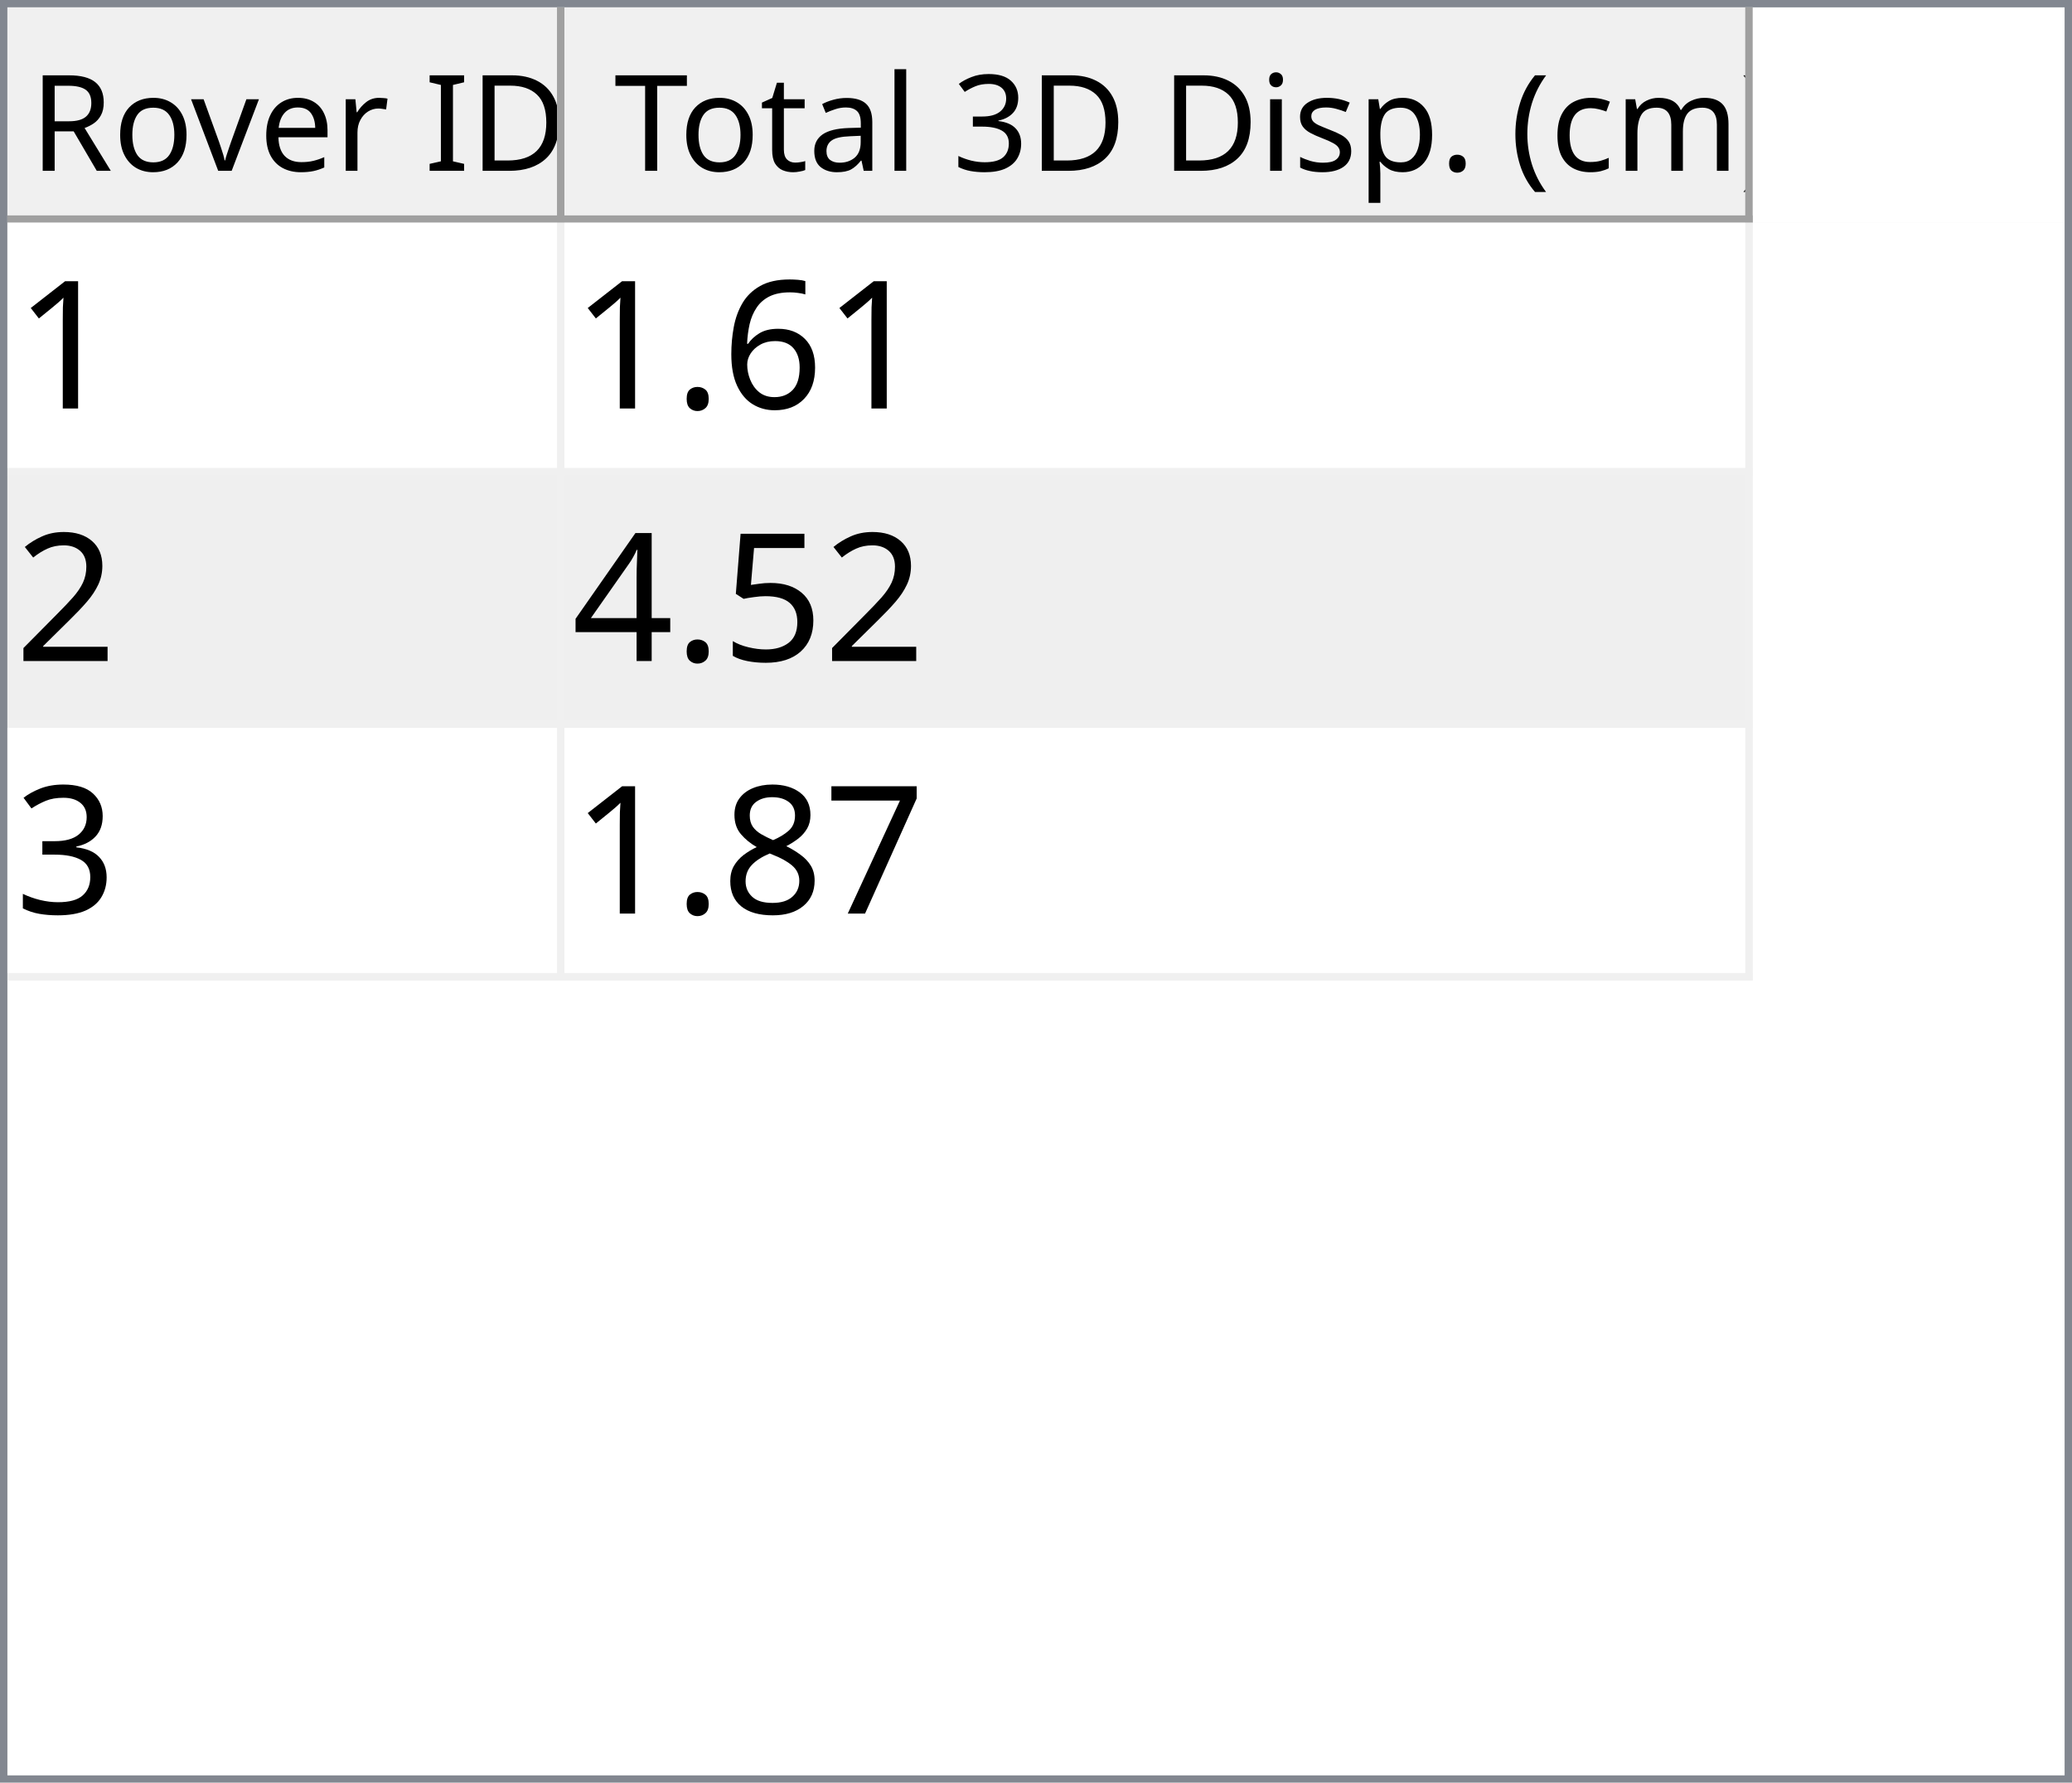
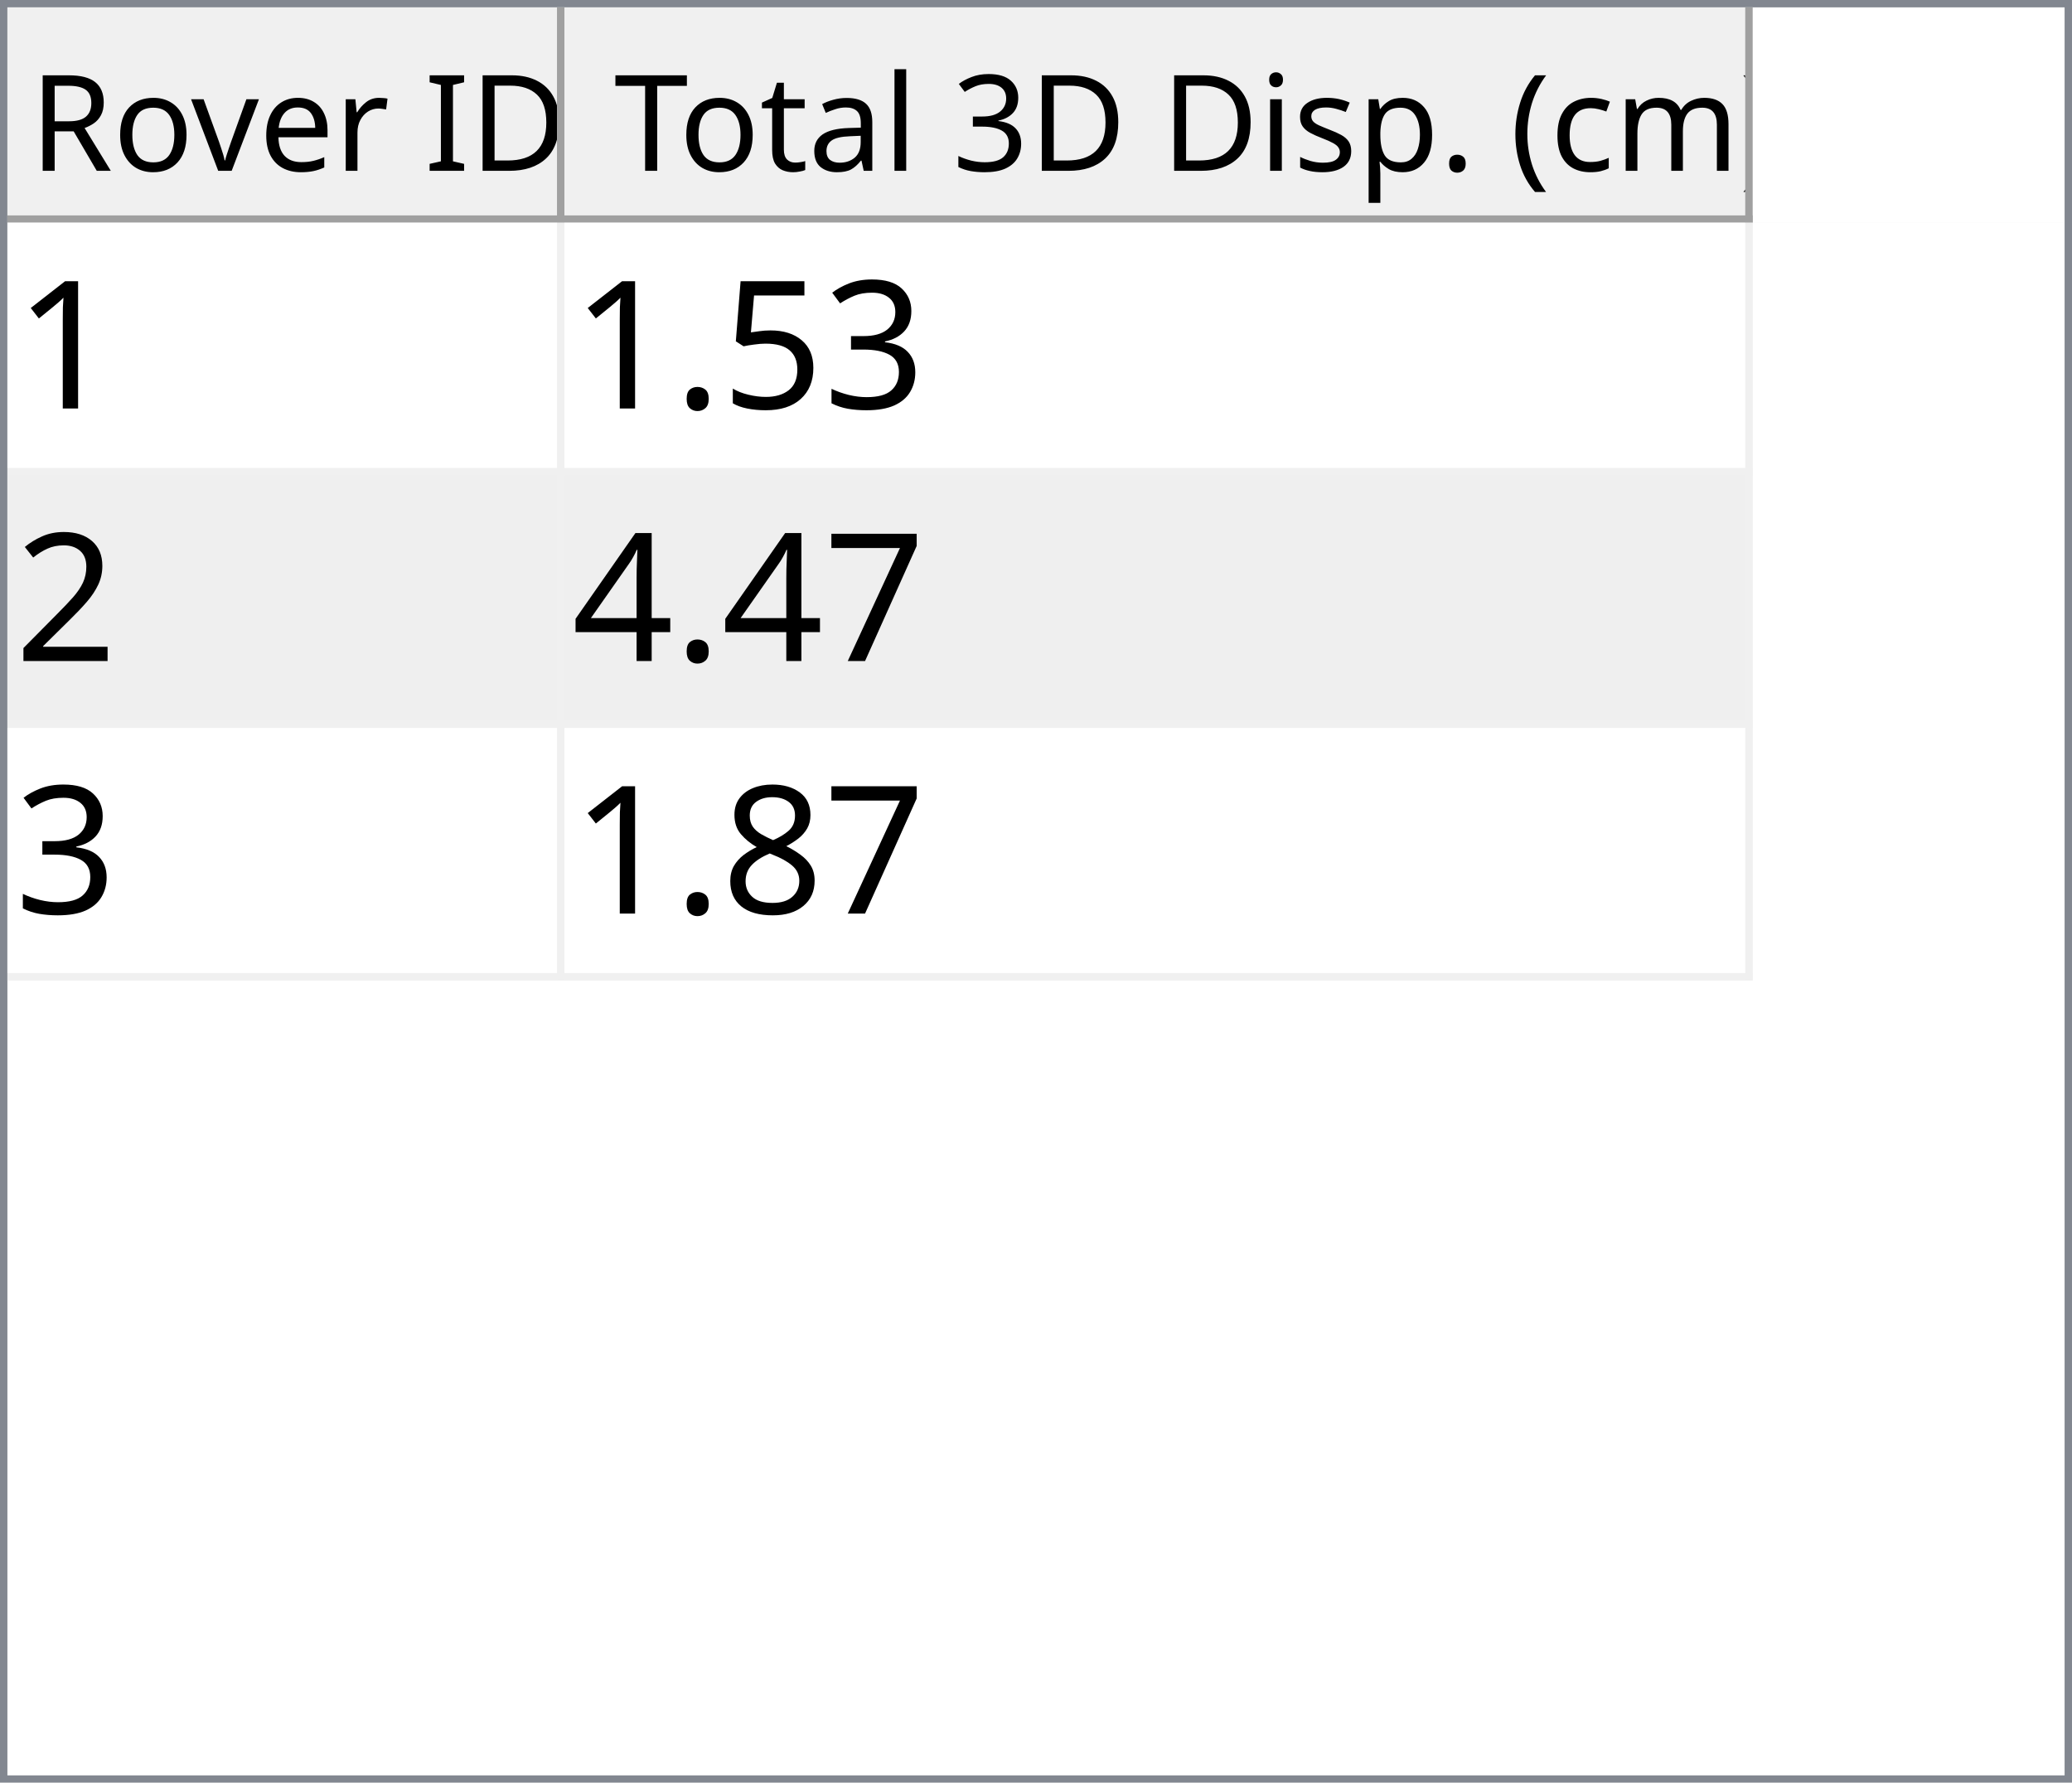
<svg xmlns="http://www.w3.org/2000/svg" style="fill-opacity:1; color-rendering:auto; color-interpolation:auto; text-rendering:auto; stroke:black; stroke-linecap:square; stroke-miterlimit:10; shape-rendering:auto; stroke-opacity:1; fill:black; stroke-dasharray:none; font-weight:normal; stroke-width:1; font-family:'Dialog'; font-style:normal; stroke-linejoin:miter; font-size:12px; stroke-dashoffset:0; image-rendering:auto;" width="279" height="240">
  <defs id="genericDefs" />
  <g>
    <defs id="defs1">
      <clipPath clipPathUnits="userSpaceOnUse" id="clipPath1">
        <path d="M0 0 L279 0 L279 240 L0 240 L0 0 Z" />
      </clipPath>
      <clipPath clipPathUnits="userSpaceOnUse" id="clipPath2">
        <path d="M0 0 L0 240 L279 240 L279 0 Z" />
      </clipPath>
      <clipPath clipPathUnits="userSpaceOnUse" id="clipPath3">
        <path d="M0 0 L0 29 L277 29 L277 0 Z" />
      </clipPath>
      <clipPath clipPathUnits="userSpaceOnUse" id="clipPath4">
        <path d="M0 0 L0 29 L75 29 L75 0 Z" />
      </clipPath>
      <clipPath clipPathUnits="userSpaceOnUse" id="clipPath5">
        <path d="M1 1 L1 28 L74 28 L74 1 Z" />
      </clipPath>
      <clipPath clipPathUnits="userSpaceOnUse" id="clipPath6">
        <path d="M0 0 L0 27 L73 27 L73 0 Z" />
      </clipPath>
      <clipPath clipPathUnits="userSpaceOnUse" id="clipPath7">
        <path d="M-0.5 -0.5 L-0.5 28.5 L74.5 28.5 L74.5 -0.5 Z" />
      </clipPath>
      <clipPath clipPathUnits="userSpaceOnUse" id="clipPath8">
        <path d="M0 0 L0 29 L160 29 L160 0 Z" />
      </clipPath>
      <clipPath clipPathUnits="userSpaceOnUse" id="clipPath9">
        <path d="M1 1 L1 28 L159 28 L159 1 Z" />
      </clipPath>
      <clipPath clipPathUnits="userSpaceOnUse" id="clipPath10">
        <path d="M0 0 L0 27 L158 27 L158 0 Z" />
      </clipPath>
      <clipPath clipPathUnits="userSpaceOnUse" id="clipPath11">
        <path d="M-0.5 -0.5 L-0.5 28.5 L159.5 28.5 L159.5 -0.5 Z" />
      </clipPath>
      <clipPath clipPathUnits="userSpaceOnUse" id="clipPath12">
        <path d="M0 0 L0 209 L277 209 L277 0 Z" />
      </clipPath>
      <clipPath clipPathUnits="userSpaceOnUse" id="clipPath13">
        <path d="M0 0 L0 102 L235 102 L235 0 Z" />
      </clipPath>
      <clipPath clipPathUnits="userSpaceOnUse" id="clipPath14">
        <path d="M-0.5 -0.5 L-0.5 101.5 L234.5 101.5 L234.5 -0.5 Z" />
      </clipPath>
      <clipPath clipPathUnits="userSpaceOnUse" id="clipPath15">
        <path d="M0 0 L0 33 L74 33 L74 0 Z" />
      </clipPath>
      <clipPath clipPathUnits="userSpaceOnUse" id="clipPath16">
        <path d="M0 0 L0 33 L159 33 L159 0 Z" />
      </clipPath>
      <font horiz-adv-x="64.551" id="font1">
        <font-face ascent="107.91" descent="25.098" units-per-em="100" style="font-style:normal; font-family:Segoe UI; font-weight:normal;" />
        <missing-glyph horiz-adv-x="64.551" d="M8.109 0 L8.109 68.266 L56.453 68.266 L56.453 0 L8.109 0 ZM15.328 7.234 L49.219 7.234 L49.219 61.031 L15.328 61.031 L15.328 7.234 Z" />
        <glyph unicode="D" horiz-adv-x="70.117" d="M9.188 0 L9.188 70.016 L28.516 70.016 Q65.531 70.016 65.531 35.891 Q65.531 19.672 55.25 9.836 Q44.969 0 27.734 0 L9.188 0 ZM17.391 62.594 L17.391 7.422 L27.828 7.422 Q41.609 7.422 49.273 14.797 Q56.938 22.172 56.938 35.688 Q56.938 62.594 28.328 62.594 L17.391 62.594 Z" />
        <glyph unicode="I" horiz-adv-x="26.611" d="M17.391 0 L9.188 0 L9.188 70.016 L17.391 70.016 L17.391 0 Z" />
        <glyph unicode=" " horiz-adv-x="27.393" d="" />
        <glyph unicode="r" horiz-adv-x="34.766" d="M34.188 41.891 Q32.078 43.5 28.125 43.5 Q23 43.5 19.555 38.672 Q16.109 33.844 16.109 25.484 L16.109 0 L8.109 0 L8.109 50 L16.109 50 L16.109 39.703 L16.312 39.703 Q18.016 44.969 21.531 47.922 Q25.047 50.875 29.391 50.875 Q32.516 50.875 34.188 50.203 L34.188 41.891 Z" />
        <glyph unicode="e" horiz-adv-x="52.295" d="M48.297 23 L12.984 23 Q13.188 14.656 17.484 10.109 Q21.781 5.562 29.297 5.562 Q37.75 5.562 44.828 11.141 L44.828 3.609 Q38.234 -1.172 27.391 -1.172 Q16.797 -1.172 10.742 5.641 Q4.688 12.453 4.688 24.812 Q4.688 36.469 11.305 43.82 Q17.922 51.172 27.734 51.172 Q37.547 51.172 42.922 44.828 Q48.297 38.484 48.297 27.203 L48.297 23 ZM40.094 29.781 Q40.047 36.719 36.75 40.578 Q33.453 44.438 27.594 44.438 Q21.922 44.438 17.969 40.383 Q14.016 36.328 13.094 29.781 L40.094 29.781 Z" />
        <glyph unicode="v" horiz-adv-x="47.9" d="M47.406 50 L27.484 0 L19.625 0 L0.688 50 L9.469 50 L22.172 13.672 Q23.578 9.672 23.922 6.688 L24.125 6.688 Q24.609 10.453 25.688 13.484 L38.969 50 L47.406 50 Z" />
        <glyph unicode="o" horiz-adv-x="58.594" d="M29 -1.172 Q17.922 -1.172 11.305 5.836 Q4.688 12.844 4.688 24.422 Q4.688 37.016 11.57 44.094 Q18.453 51.172 30.172 51.172 Q41.359 51.172 47.633 44.289 Q53.906 37.406 53.906 25.203 Q53.906 13.234 47.141 6.031 Q40.375 -1.172 29 -1.172 ZM29.594 44.438 Q21.875 44.438 17.383 39.188 Q12.891 33.938 12.891 24.703 Q12.891 15.828 17.43 10.695 Q21.969 5.562 29.594 5.562 Q37.359 5.562 41.531 10.594 Q45.703 15.625 45.703 24.906 Q45.703 34.281 41.531 39.359 Q37.359 44.438 29.594 44.438 Z" />
        <glyph unicode="R" horiz-adv-x="59.814" d="M59.375 0 L49.609 0 L37.891 19.625 Q36.281 22.359 34.766 24.289 Q33.25 26.219 31.664 27.438 Q30.078 28.656 28.25 29.219 Q26.422 29.781 24.125 29.781 L17.391 29.781 L17.391 0 L9.188 0 L9.188 70.016 L30.078 70.016 Q34.672 70.016 38.555 68.867 Q42.438 67.719 45.289 65.375 Q48.141 63.031 49.758 59.547 Q51.375 56.062 51.375 51.375 Q51.375 47.703 50.273 44.656 Q49.172 41.609 47.148 39.211 Q45.125 36.812 42.266 35.133 Q39.406 33.453 35.844 32.516 L35.844 32.328 Q37.594 31.547 38.891 30.547 Q40.188 29.547 41.359 28.18 Q42.531 26.812 43.68 25.078 Q44.828 23.344 46.234 21.047 L59.375 0 ZM17.391 62.594 L17.391 37.203 L28.516 37.203 Q31.594 37.203 34.203 38.133 Q36.812 39.062 38.719 40.797 Q40.625 42.531 41.703 45.047 Q42.781 47.562 42.781 50.688 Q42.781 56.297 39.141 59.445 Q35.5 62.594 28.609 62.594 L17.391 62.594 Z" />
        <glyph unicode=")" horiz-adv-x="30.176" d="M8.297 -15.922 L1.172 -15.922 Q16.406 2.344 16.406 26.812 Q16.406 51.469 1.078 70.016 L8.297 70.016 Q23.531 52.156 23.531 26.703 Q23.531 1.375 8.297 -15.922 Z" />
        <glyph unicode="m" horiz-adv-x="86.133" d="M79.109 0 L71.094 0 L71.094 28.719 Q71.094 37.016 68.531 40.727 Q65.969 44.438 59.906 44.438 Q54.781 44.438 51.195 39.75 Q47.609 35.062 47.609 28.516 L47.609 0 L39.594 0 L39.594 29.688 Q39.594 44.438 28.219 44.438 Q22.953 44.438 19.531 40.016 Q16.109 35.594 16.109 28.516 L16.109 0 L8.109 0 L8.109 50 L16.109 50 L16.109 42.094 L16.312 42.094 Q21.625 51.172 31.844 51.172 Q36.969 51.172 40.773 48.312 Q44.578 45.453 46 40.828 Q51.562 51.172 62.594 51.172 Q79.109 51.172 79.109 30.812 L79.109 0 Z" />
        <glyph unicode="c" horiz-adv-x="46.191" d="M42.188 2.297 Q36.422 -1.172 28.516 -1.172 Q17.828 -1.172 11.258 5.789 Q4.688 12.75 4.688 23.828 Q4.688 36.188 11.766 43.68 Q18.844 51.172 30.672 51.172 Q37.25 51.172 42.281 48.734 L42.281 40.531 Q36.719 44.438 30.375 44.438 Q22.703 44.438 17.797 38.945 Q12.891 33.453 12.891 24.516 Q12.891 15.719 17.508 10.641 Q22.125 5.562 29.891 5.562 Q36.422 5.562 42.188 9.906 L42.188 2.297 Z" />
        <glyph unicode="(" horiz-adv-x="30.176" d="M29.109 -15.922 L21.969 -15.922 Q6.844 1.375 6.844 26.703 Q6.844 52.156 21.969 70.016 L29.203 70.016 Q13.875 51.469 13.875 26.812 Q13.875 2.344 29.109 -15.922 Z" />
        <glyph unicode="." horiz-adv-x="21.68" d="M10.891 -1.078 Q8.641 -1.078 7.055 0.539 Q5.469 2.156 5.469 4.391 Q5.469 6.641 7.055 8.273 Q8.641 9.906 10.891 9.906 Q13.188 9.906 14.797 8.273 Q16.406 6.641 16.406 4.391 Q16.406 2.156 14.797 0.539 Q13.188 -1.078 10.891 -1.078 Z" />
        <glyph unicode="p" horiz-adv-x="58.789" d="M16.312 7.234 L16.109 7.234 L16.109 -23 L8.109 -23 L8.109 50 L16.109 50 L16.109 41.219 L16.312 41.219 Q22.219 51.172 33.594 51.172 Q43.266 51.172 48.688 44.461 Q54.109 37.75 54.109 26.469 Q54.109 13.922 48 6.375 Q41.891 -1.172 31.297 -1.172 Q21.578 -1.172 16.312 7.234 ZM16.109 27.391 L16.109 20.406 Q16.109 14.203 20.141 9.883 Q24.172 5.562 30.375 5.562 Q37.641 5.562 41.773 11.133 Q45.906 16.703 45.906 26.609 Q45.906 34.969 42.047 39.703 Q38.188 44.438 31.594 44.438 Q24.609 44.438 20.359 39.578 Q16.109 34.719 16.109 27.391 Z" />
        <glyph unicode="s" horiz-adv-x="42.432" d="M5.078 1.812 L5.078 10.406 Q11.625 5.562 19.484 5.562 Q30.031 5.562 30.031 12.594 Q30.031 14.594 29.125 15.992 Q28.219 17.391 26.68 18.461 Q25.141 19.531 23.07 20.383 Q21 21.234 18.609 22.172 Q15.281 23.484 12.766 24.828 Q10.25 26.172 8.57 27.859 Q6.891 29.547 6.031 31.695 Q5.172 33.844 5.172 36.719 Q5.172 40.234 6.789 42.945 Q8.406 45.656 11.086 47.484 Q13.766 49.312 17.211 50.242 Q20.656 51.172 24.312 51.172 Q30.812 51.172 35.938 48.922 L35.938 40.828 Q30.422 44.438 23.25 44.438 Q21 44.438 19.195 43.922 Q17.391 43.406 16.094 42.477 Q14.797 41.547 14.086 40.258 Q13.375 38.969 13.375 37.406 Q13.375 35.453 14.086 34.133 Q14.797 32.812 16.164 31.789 Q17.531 30.766 19.484 29.938 Q21.438 29.109 23.922 28.125 Q27.25 26.859 29.883 25.516 Q32.516 24.172 34.375 22.484 Q36.234 20.797 37.234 18.602 Q38.234 16.406 38.234 13.375 Q38.234 9.672 36.602 6.938 Q34.969 4.203 32.234 2.398 Q29.5 0.594 25.93 -0.289 Q22.359 -1.172 18.453 -1.172 Q10.75 -1.172 5.078 1.812 Z" />
        <glyph unicode="i" horiz-adv-x="24.219" d="M12.203 62.703 Q10.062 62.703 8.547 64.164 Q7.031 65.625 7.031 67.875 Q7.031 70.125 8.547 71.609 Q10.062 73.094 12.203 73.094 Q14.406 73.094 15.945 71.609 Q17.484 70.125 17.484 67.875 Q17.484 65.719 15.945 64.211 Q14.406 62.703 12.203 62.703 ZM16.109 0 L8.109 0 L8.109 50 L16.109 50 L16.109 0 Z" />
        <glyph unicode="3" horiz-adv-x="53.906" d="M46.531 19.828 Q46.531 15.094 44.75 11.211 Q42.969 7.328 39.719 4.57 Q36.469 1.812 31.93 0.297 Q27.391 -1.219 21.922 -1.219 Q11.922 -1.219 6 2.594 L6 11.188 Q13.094 5.609 22.219 5.609 Q25.875 5.609 28.828 6.539 Q31.781 7.469 33.906 9.227 Q36.031 10.984 37.18 13.477 Q38.328 15.969 38.328 19.094 Q38.328 32.812 18.797 32.812 L12.984 32.812 L12.984 39.594 L18.5 39.594 Q35.797 39.594 35.797 52.484 Q35.797 64.406 22.609 64.406 Q15.188 64.406 8.688 59.422 L8.688 67.188 Q15.375 71.188 24.609 71.188 Q29 71.188 32.57 69.969 Q36.141 68.75 38.68 66.555 Q41.219 64.359 42.609 61.281 Q44 58.203 44 54.5 Q44 40.672 30.031 36.719 L30.031 36.531 Q33.594 36.141 36.625 34.797 Q39.656 33.453 41.852 31.305 Q44.047 29.156 45.289 26.25 Q46.531 23.344 46.531 19.828 Z" />
        <glyph unicode="l" horiz-adv-x="24.219" d="M16.109 0 L8.109 0 L8.109 74.031 L16.109 74.031 L16.109 0 Z" />
        <glyph unicode="a" horiz-adv-x="50.879" d="M43.891 0 L35.891 0 L35.891 7.812 L35.688 7.812 Q30.469 -1.172 20.312 -1.172 Q12.844 -1.172 8.617 2.781 Q4.391 6.734 4.391 13.281 Q4.391 27.297 20.906 29.594 L35.891 31.688 Q35.891 44.438 25.594 44.438 Q16.547 44.438 9.281 38.281 L9.281 46.484 Q16.656 51.172 26.266 51.172 Q43.891 51.172 43.891 32.516 L43.891 0 ZM35.891 25.297 L23.828 23.641 Q18.266 22.859 15.43 20.875 Q12.594 18.891 12.594 13.875 Q12.594 10.203 15.211 7.883 Q17.828 5.562 22.172 5.562 Q28.125 5.562 32.008 9.742 Q35.891 13.922 35.891 20.312 L35.891 25.297 Z" />
        <glyph unicode="t" horiz-adv-x="33.887" d="M31.297 0.484 Q28.469 -1.078 23.828 -1.078 Q10.688 -1.078 10.688 13.578 L10.688 43.172 L2.094 43.172 L2.094 50 L10.688 50 L10.688 62.203 L18.703 64.797 L18.703 50 L31.297 50 L31.297 43.172 L18.703 43.172 L18.703 14.984 Q18.703 9.969 20.414 7.82 Q22.125 5.672 26.078 5.672 Q29.109 5.672 31.297 7.328 L31.297 0.484 Z" />
        <glyph unicode="T" horiz-adv-x="52.393" d="M50.594 62.594 L30.375 62.594 L30.375 0 L22.172 0 L22.172 62.594 L2 62.594 L2 70.016 L50.594 70.016 L50.594 62.594 Z" />
      </font>
      <font horiz-adv-x="75.0" id="font2">
        <font-face ascent="100.537" descent="21.973" units-per-em="100" style="font-style:normal; font-family:sans-serif; font-weight:normal;" />
        <missing-glyph horiz-adv-x="75.0" d="M12.5 0 L12.5 62.5 L62.5 62.5 L62.5 0 L12.5 0 ZM14.062 1.562 L60.938 1.562 L60.938 60.938 L14.062 60.938 L14.062 1.562 Z" />
        <glyph unicode="1" horiz-adv-x="55.615" d="M37.25 0 L28.469 0 L28.469 56 Q25.297 52.984 20.141 49.953 Q14.984 46.922 10.891 45.406 L10.891 53.906 Q18.266 57.375 23.781 62.305 Q29.297 67.234 31.594 71.875 L37.25 71.875 L37.25 0 Z" />
-         <glyph unicode="6" horiz-adv-x="55.615" d="M49.75 54.047 L41.016 53.375 Q39.844 58.547 37.703 60.891 Q34.125 64.656 28.906 64.656 Q24.703 64.656 21.531 62.312 Q17.391 59.281 14.992 53.469 Q12.594 47.656 12.5 36.922 Q15.672 41.75 20.266 44.094 Q24.859 46.438 29.891 46.438 Q38.672 46.438 44.852 39.969 Q51.031 33.5 51.031 23.25 Q51.031 16.5 48.125 10.719 Q45.219 4.938 40.141 1.859 Q35.062 -1.219 28.609 -1.219 Q17.625 -1.219 10.695 6.859 Q3.766 14.938 3.766 33.5 Q3.766 54.25 11.422 63.672 Q18.109 71.875 29.438 71.875 Q37.891 71.875 43.289 67.141 Q48.688 62.406 49.75 54.047 ZM13.875 23.188 Q13.875 18.656 15.797 14.508 Q17.719 10.359 21.188 8.18 Q24.656 6 28.469 6 Q34.031 6 38.039 10.492 Q42.047 14.984 42.047 22.703 Q42.047 30.125 38.086 34.398 Q34.125 38.672 28.125 38.672 Q22.172 38.672 18.023 34.398 Q13.875 30.125 13.875 23.188 Z" />
+         <glyph unicode="3" horiz-adv-x="55.615" d="M4.203 18.891 L12.984 20.062 Q14.5 12.594 18.141 9.297 Q21.781 6 27 6 Q33.203 6 37.477 10.297 Q41.75 14.594 41.75 20.953 Q41.75 27 37.797 30.93 Q33.844 34.859 27.734 34.859 Q25.25 34.859 21.531 33.891 L22.516 41.609 Q23.391 41.5 23.922 41.5 Q29.547 41.5 34.039 44.43 Q38.531 47.359 38.531 53.469 Q38.531 58.297 35.258 61.477 Q31.984 64.656 26.812 64.656 Q21.688 64.656 18.266 61.43 Q14.844 58.203 13.875 51.766 L5.078 53.328 Q6.688 62.156 12.398 67.016 Q18.109 71.875 26.609 71.875 Q32.469 71.875 37.398 69.359 Q42.328 66.844 44.945 62.5 Q47.562 58.156 47.562 53.266 Q47.562 48.641 45.07 44.828 Q42.578 41.016 37.703 38.766 Q44.047 37.312 47.562 32.695 Q51.078 28.078 51.078 21.141 Q51.078 11.766 44.242 5.25 Q37.406 -1.266 26.953 -1.266 Q17.531 -1.266 11.305 4.352 Q5.078 9.969 4.203 18.891 Z" />
+         <glyph unicode="5" horiz-adv-x="55.615" d="M4.156 18.75 L13.375 19.531 Q14.406 12.797 18.141 9.398 Q21.875 6 27.156 6 Q33.5 6 37.891 10.789 Q42.281 15.578 42.281 23.484 Q42.281 31 38.062 35.352 Q33.844 39.703 27 39.703 Q22.75 39.703 19.336 37.773 Q15.922 35.844 13.969 32.766 L5.719 33.844 L12.641 70.609 L48.25 70.609 L48.25 62.203 L19.672 62.203 L15.828 42.969 Q22.266 47.469 29.344 47.469 Q38.719 47.469 45.164 40.969 Q51.609 34.469 51.609 24.266 Q51.609 14.547 45.953 7.469 Q39.062 -1.219 27.156 -1.219 Q17.391 -1.219 11.211 4.25 Q5.031 9.719 4.156 18.75 Z" />
        <glyph unicode="." horiz-adv-x="27.783" d="M9.078 0 L9.078 10.016 L19.094 10.016 L19.094 0 L9.078 0 Z" />
        <glyph unicode="2" horiz-adv-x="55.615" d="M50.344 8.453 L50.344 0 L3.031 0 Q2.938 3.172 4.047 6.109 Q5.859 10.938 9.836 15.625 Q13.812 20.312 21.344 26.469 Q33.016 36.031 37.117 41.625 Q41.219 47.219 41.219 52.203 Q41.219 57.422 37.477 61.008 Q33.734 64.594 27.734 64.594 Q21.391 64.594 17.578 60.789 Q13.766 56.984 13.719 50.25 L4.688 51.172 Q5.609 61.281 11.664 66.578 Q17.719 71.875 27.938 71.875 Q38.234 71.875 44.242 66.164 Q50.25 60.453 50.25 52 Q50.25 47.703 48.492 43.555 Q46.734 39.406 42.656 34.812 Q38.578 30.219 29.109 22.219 Q21.188 15.578 18.945 13.211 Q16.703 10.844 15.234 8.453 L50.344 8.453 Z" />
-         <glyph unicode="5" horiz-adv-x="55.615" d="M4.156 18.75 L13.375 19.531 Q14.406 12.797 18.141 9.398 Q21.875 6 27.156 6 Q33.5 6 37.891 10.789 Q42.281 15.578 42.281 23.484 Q42.281 31 38.062 35.352 Q33.844 39.703 27 39.703 Q22.75 39.703 19.336 37.773 Q15.922 35.844 13.969 32.766 L5.719 33.844 L12.641 70.609 L48.25 70.609 L48.25 62.203 L19.672 62.203 L15.828 42.969 Q22.266 47.469 29.344 47.469 Q38.719 47.469 45.164 40.969 Q51.609 34.469 51.609 24.266 Q51.609 14.547 45.953 7.469 Q39.062 -1.219 27.156 -1.219 Q17.391 -1.219 11.211 4.25 Q5.031 9.719 4.156 18.75 Z" />
+         <glyph unicode="7" horiz-adv-x="55.615" d="M4.734 62.203 L4.734 70.656 L51.078 70.656 L51.078 63.812 Q44.234 56.547 37.523 44.484 Q30.812 32.422 27.156 19.672 Q24.516 10.688 23.781 0 L14.75 0 Q14.891 8.453 18.062 20.414 Q21.234 32.375 27.172 43.484 Q33.109 54.594 39.797 62.203 L4.734 62.203 Z" />
        <glyph unicode="4" horiz-adv-x="55.615" d="M32.328 0 L32.328 17.141 L1.266 17.141 L1.266 25.203 L33.938 71.578 L41.109 71.578 L41.109 25.203 L50.781 25.203 L50.781 17.141 L41.109 17.141 L41.109 0 L32.328 0 ZM32.328 25.203 L32.328 57.469 L9.906 25.203 L32.328 25.203 Z" />
-         <glyph unicode="3" horiz-adv-x="55.615" d="M4.203 18.891 L12.984 20.062 Q14.5 12.594 18.141 9.297 Q21.781 6 27 6 Q33.203 6 37.477 10.297 Q41.75 14.594 41.75 20.953 Q41.75 27 37.797 30.93 Q33.844 34.859 27.734 34.859 Q25.25 34.859 21.531 33.891 L22.516 41.609 Q23.391 41.5 23.922 41.5 Q29.547 41.5 34.039 44.43 Q38.531 47.359 38.531 53.469 Q38.531 58.297 35.258 61.477 Q31.984 64.656 26.812 64.656 Q21.688 64.656 18.266 61.43 Q14.844 58.203 13.875 51.766 L5.078 53.328 Q6.688 62.156 12.398 67.016 Q18.109 71.875 26.609 71.875 Q32.469 71.875 37.398 69.359 Q42.328 66.844 44.945 62.5 Q47.562 58.156 47.562 53.266 Q47.562 48.641 45.07 44.828 Q42.578 41.016 37.703 38.766 Q44.047 37.312 47.562 32.695 Q51.078 28.078 51.078 21.141 Q51.078 11.766 44.242 5.25 Q37.406 -1.266 26.953 -1.266 Q17.531 -1.266 11.305 4.352 Q5.078 9.969 4.203 18.891 Z" />
-         <glyph unicode="7" horiz-adv-x="55.615" d="M4.734 62.203 L4.734 70.656 L51.078 70.656 L51.078 63.812 Q44.234 56.547 37.523 44.484 Q30.812 32.422 27.156 19.672 Q24.516 10.688 23.781 0 L14.75 0 Q14.891 8.453 18.062 20.414 Q21.234 32.375 27.172 43.484 Q33.109 54.594 39.797 62.203 L4.734 62.203 Z" />
        <glyph unicode="8" horiz-adv-x="55.615" d="M17.672 38.812 Q12.203 40.828 9.57 44.539 Q6.938 48.25 6.938 53.422 Q6.938 61.234 12.555 66.555 Q18.172 71.875 27.484 71.875 Q36.859 71.875 42.578 66.43 Q48.297 60.984 48.297 53.172 Q48.297 48.188 45.68 44.508 Q43.062 40.828 37.75 38.812 Q44.344 36.672 47.781 31.883 Q51.219 27.094 51.219 20.453 Q51.219 11.281 44.727 5.031 Q38.234 -1.219 27.641 -1.219 Q17.047 -1.219 10.547 5.055 Q4.047 11.328 4.047 20.703 Q4.047 27.688 7.594 32.398 Q11.141 37.109 17.672 38.812 ZM15.922 53.719 Q15.922 48.641 19.195 45.414 Q22.469 42.188 27.688 42.188 Q32.766 42.188 36.016 45.383 Q39.266 48.578 39.266 53.219 Q39.266 58.062 35.914 61.359 Q32.562 64.656 27.594 64.656 Q22.562 64.656 19.242 61.43 Q15.922 58.203 15.922 53.719 ZM13.094 20.656 Q13.094 16.891 14.875 13.375 Q16.656 9.859 20.172 7.93 Q23.688 6 27.734 6 Q34.031 6 38.133 10.055 Q42.234 14.109 42.234 20.359 Q42.234 26.703 38.016 30.859 Q33.797 35.016 27.438 35.016 Q21.234 35.016 17.164 30.914 Q13.094 26.812 13.094 20.656 Z" />
      </font>
    </defs>
    <g style="fill:white; stroke:white;">
      <rect x="0" y="0" width="279" style="clip-path:url(#clipPath1); stroke:none;" height="240" />
    </g>
    <g style="fill:white; text-rendering:optimizeSpeed; color-rendering:optimizeSpeed; image-rendering:optimizeSpeed; shape-rendering:crispEdges; stroke:white; color-interpolation:sRGB;">
      <rect x="0" width="279" height="240" y="0" style="stroke:none;" />
      <path style="stroke:none;" d="M0 240 L279 240 L279 0 L0 0 Z" />
    </g>
    <g style="fill:rgb(240,240,240); font-size:18px; font-family:'Segoe UI'; stroke:rgb(240,240,240);">
      <rect x="0" y="0" width="279" style="clip-path:url(#clipPath2); stroke:none;" height="240" />
    </g>
    <g style="fill:rgb(130,135,144); font-size:18px; font-family:'Segoe UI'; stroke:rgb(130,135,144);">
      <path d="M0 0 L279 0 L279 240 L0 240 L0 0 ZM1 1 L278 1 L278 239 L1 239 L1 1 Z" style="fill-rule:evenodd; clip-path:url(#clipPath2); stroke:none;" />
    </g>
    <g style="fill:white; font-size:18px; font-family:'Segoe UI'; stroke:white;" transform="translate(1,1)">
      <rect x="0" y="0" width="277" style="clip-path:url(#clipPath3); stroke:none;" height="29" />
    </g>
    <g style="fill:rgb(240,240,240); font-size:18px; font-family:'Segoe UI'; stroke:rgb(240,240,240);" transform="translate(1,1)">
      <rect x="0" y="0" width="75" style="clip-path:url(#clipPath4); stroke:none;" height="29" />
    </g>
    <g style="font-family:'Segoe UI'; font-size:18px;" transform="translate(2,2)">
      <text x="2" xml:space="preserve" y="21" style="clip-path:url(#clipPath6); stroke:none;">Rover ID</text>
    </g>
    <g transform="translate(1.5,1.5)" style="fill:rgb(160,160,160); font-size:18px; font-family:'Segoe UI'; stroke:rgb(160,160,160); stroke-linejoin:bevel;">
      <line x1="74" x2="74" y1="0" style="fill:none; clip-path:url(#clipPath7);" y2="28" />
    </g>
    <g transform="matrix(1,0,0,1,1,1) translate(0.5,0.5)" style="fill:rgb(160,160,160); font-size:18px; font-family:'Segoe UI'; stroke:rgb(160,160,160); stroke-linejoin:bevel;">
      <line x1="0" x2="74" y1="28" style="fill:none; clip-path:url(#clipPath7);" y2="28" />
    </g>
    <g style="fill:rgb(240,240,240); font-size:18px; font-family:'Segoe UI'; stroke:rgb(240,240,240);" transform="translate(76,1)">
      <rect x="0" y="0" width="160" style="clip-path:url(#clipPath8); stroke:none;" height="29" />
    </g>
    <g style="font-family:'Segoe UI'; font-size:18px;" transform="translate(77,2)">
      <text x="1" xml:space="preserve" y="21" style="clip-path:url(#clipPath10); stroke:none;"> Total 3D Disp. (cm)</text>
    </g>
    <g transform="translate(76.5,1.5)" style="fill:rgb(160,160,160); font-size:18px; font-family:'Segoe UI'; stroke:rgb(160,160,160); stroke-linejoin:bevel;">
      <line x1="159" x2="159" y1="0" style="fill:none; clip-path:url(#clipPath11);" y2="28" />
    </g>
    <g transform="matrix(1,0,0,1,76,1) translate(0.5,0.5)" style="fill:rgb(160,160,160); font-size:18px; font-family:'Segoe UI'; stroke:rgb(160,160,160); stroke-linejoin:bevel;">
      <line x1="0" x2="159" y1="28" style="fill:none; clip-path:url(#clipPath11);" y2="28" />
    </g>
    <g style="fill:white; font-size:18px; font-family:'Segoe UI'; stroke:white;" transform="translate(1,30)">
      <rect x="0" y="0" width="277" style="clip-path:url(#clipPath12); stroke:none;" height="209" />
    </g>
    <g style="fill:rgb(240,240,240); font-size:24px; font-family:sans-serif; stroke:rgb(240,240,240);" transform="translate(1,30)">
      <rect x="0" y="0" width="235" style="clip-path:url(#clipPath13); stroke:none;" height="102" />
      <line transform="translate(0.5,0.5)" x1="0" x2="234" y1="33" style="clip-path:url(#clipPath14); fill:none; stroke-linejoin:bevel;" y2="33" />
    </g>
    <g transform="matrix(1,0,0,1,1,30) translate(0.5,0.5)" style="fill:rgb(240,240,240); font-size:24px; font-family:sans-serif; stroke:rgb(240,240,240); stroke-linejoin:bevel;">
      <line x1="0" x2="234" y1="67" style="fill:none; clip-path:url(#clipPath14);" y2="67" />
    </g>
    <g transform="matrix(1,0,0,1,1,30) translate(0.5,0.5)" style="fill:rgb(240,240,240); font-size:24px; font-family:sans-serif; stroke:rgb(240,240,240); stroke-linejoin:bevel;">
      <line x1="0" x2="234" y1="101" style="fill:none; clip-path:url(#clipPath14);" y2="101" />
    </g>
    <g transform="matrix(1,0,0,1,1,30) translate(0.5,0.5)" style="fill:rgb(240,240,240); font-size:24px; font-family:sans-serif; stroke:rgb(240,240,240); stroke-linejoin:bevel;">
      <line x1="74" x2="74" y1="0" style="fill:none; clip-path:url(#clipPath14);" y2="101" />
    </g>
    <g transform="matrix(1,0,0,1,1,30) translate(0.5,0.5)" style="fill:rgb(240,240,240); font-size:24px; font-family:sans-serif; stroke:rgb(240,240,240); stroke-linejoin:bevel;">
      <line x1="234" x2="234" y1="0" style="fill:none; clip-path:url(#clipPath14);" y2="101" />
    </g>
    <g style="fill:white; font-size:24px; font-family:sans-serif; stroke:white;" transform="matrix(1,0,0,1,1,30)">
      <rect x="0" y="0" width="74" style="clip-path:url(#clipPath15); stroke:none;" height="33" />
      <text x="1" y="25" style="fill:black; clip-path:url(#clipPath15); stroke:none;" xml:space="preserve">1</text>
    </g>
    <g style="fill:white; font-size:24px; font-family:sans-serif; stroke:white;" transform="matrix(1,0,0,1,1,30) translate(75,0)">
      <rect x="0" y="0" width="159" style="clip-path:url(#clipPath16); stroke:none;" height="33" />
-       <text x="1" y="25" style="fill:black; clip-path:url(#clipPath16); stroke:none;" xml:space="preserve">1.61</text>
+       <text x="1" y="25" style="fill:black; clip-path:url(#clipPath16); stroke:none;" xml:space="preserve">1.53</text>
    </g>
    <g style="fill:rgb(239,239,239); font-size:24px; font-family:sans-serif; stroke:rgb(239,239,239);" transform="matrix(1,0,0,1,1,30) translate(0,34)">
      <rect x="0" y="0" width="74" style="clip-path:url(#clipPath15); stroke:none;" height="33" />
      <text x="1" y="25" style="fill:black; clip-path:url(#clipPath15); stroke:none;" xml:space="preserve">2</text>
    </g>
    <g style="fill:rgb(239,239,239); font-size:24px; font-family:sans-serif; stroke:rgb(239,239,239);" transform="matrix(1,0,0,1,1,30) translate(75,34)">
      <rect x="0" y="0" width="159" style="clip-path:url(#clipPath16); stroke:none;" height="33" />
-       <text x="1" y="25" style="fill:black; clip-path:url(#clipPath16); stroke:none;" xml:space="preserve">4.52</text>
+       <text x="1" y="25" style="fill:black; clip-path:url(#clipPath16); stroke:none;" xml:space="preserve">4.47</text>
    </g>
    <g style="fill:white; font-size:24px; font-family:sans-serif; stroke:white;" transform="matrix(1,0,0,1,1,30) translate(0,68)">
      <rect x="0" y="0" width="74" style="clip-path:url(#clipPath15); stroke:none;" height="33" />
      <text x="1" y="25" style="fill:black; clip-path:url(#clipPath15); stroke:none;" xml:space="preserve">3</text>
    </g>
    <g style="fill:white; font-size:24px; font-family:sans-serif; stroke:white;" transform="matrix(1,0,0,1,1,30) translate(75,68)">
      <rect x="0" y="0" width="159" style="clip-path:url(#clipPath16); stroke:none;" height="33" />
      <text x="1" y="25" style="fill:black; clip-path:url(#clipPath16); stroke:none;" xml:space="preserve">1.87</text>
    </g>
  </g>
</svg>
